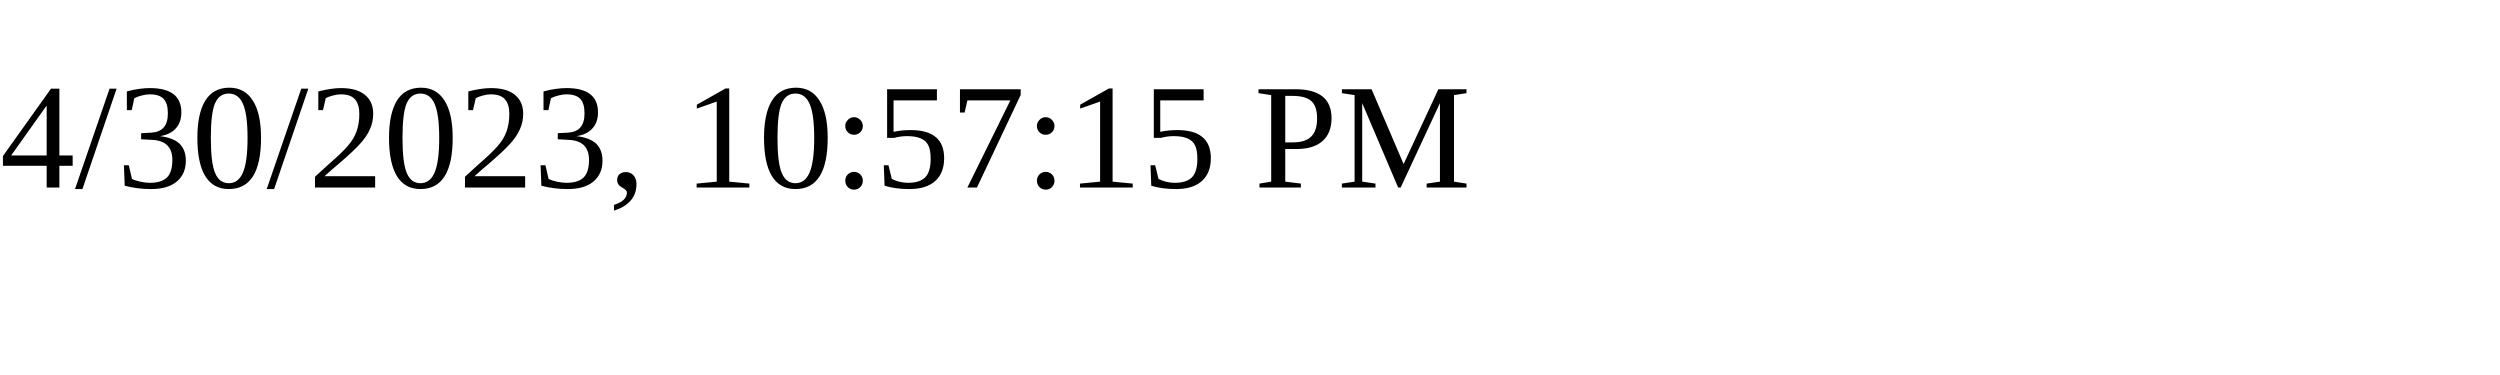
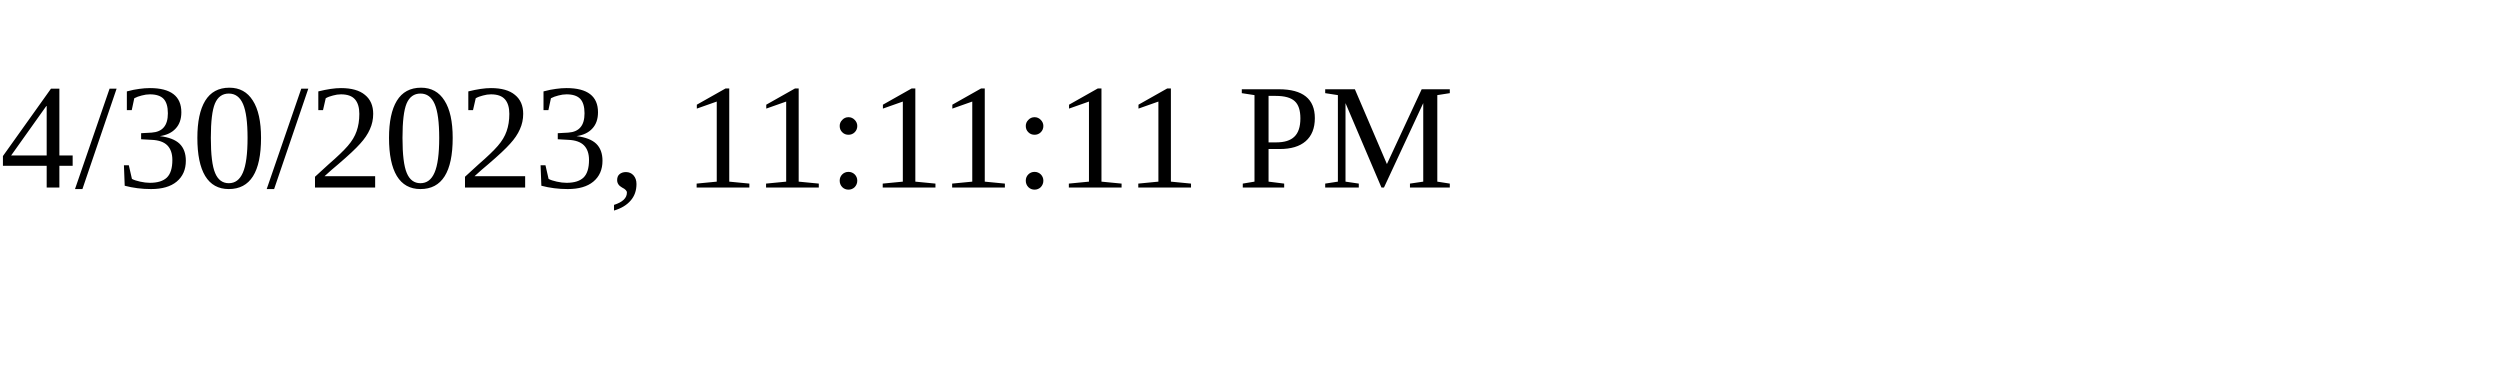
<svg xmlns="http://www.w3.org/2000/svg" height="30" width="200">
-   <text x="0" y="15">4/30/2023, 10:57:15 PM</text>
+   <text x="0" y="15">4/30/2023, 11:11:11 PM</text>
</svg>
